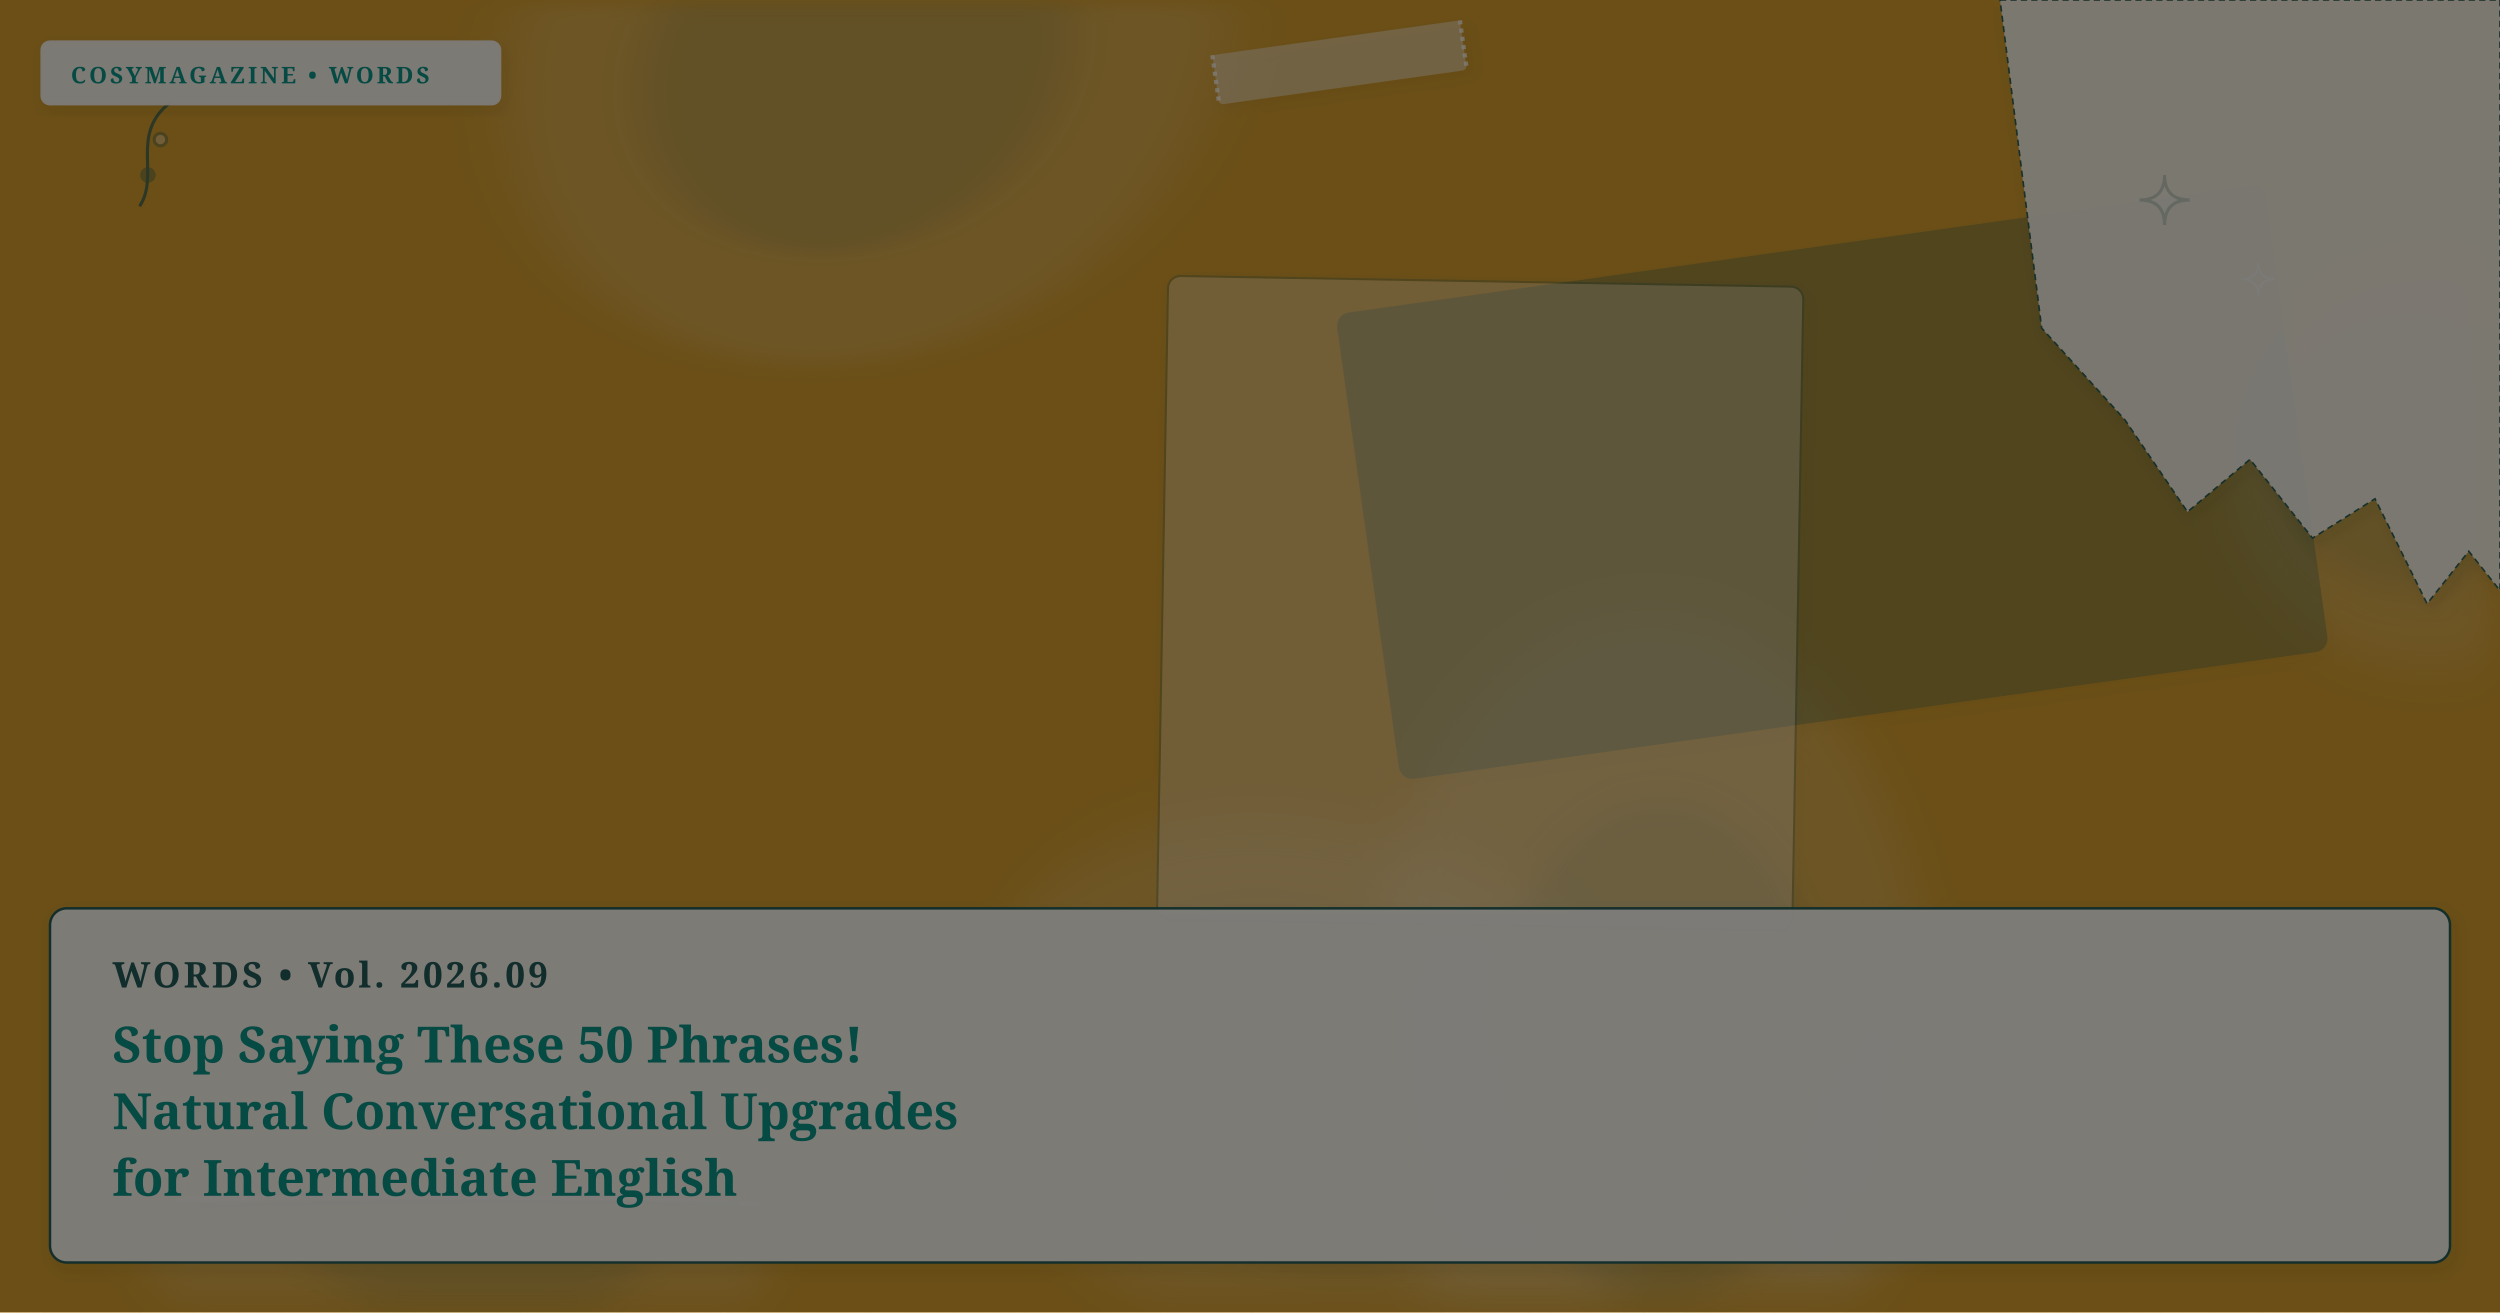
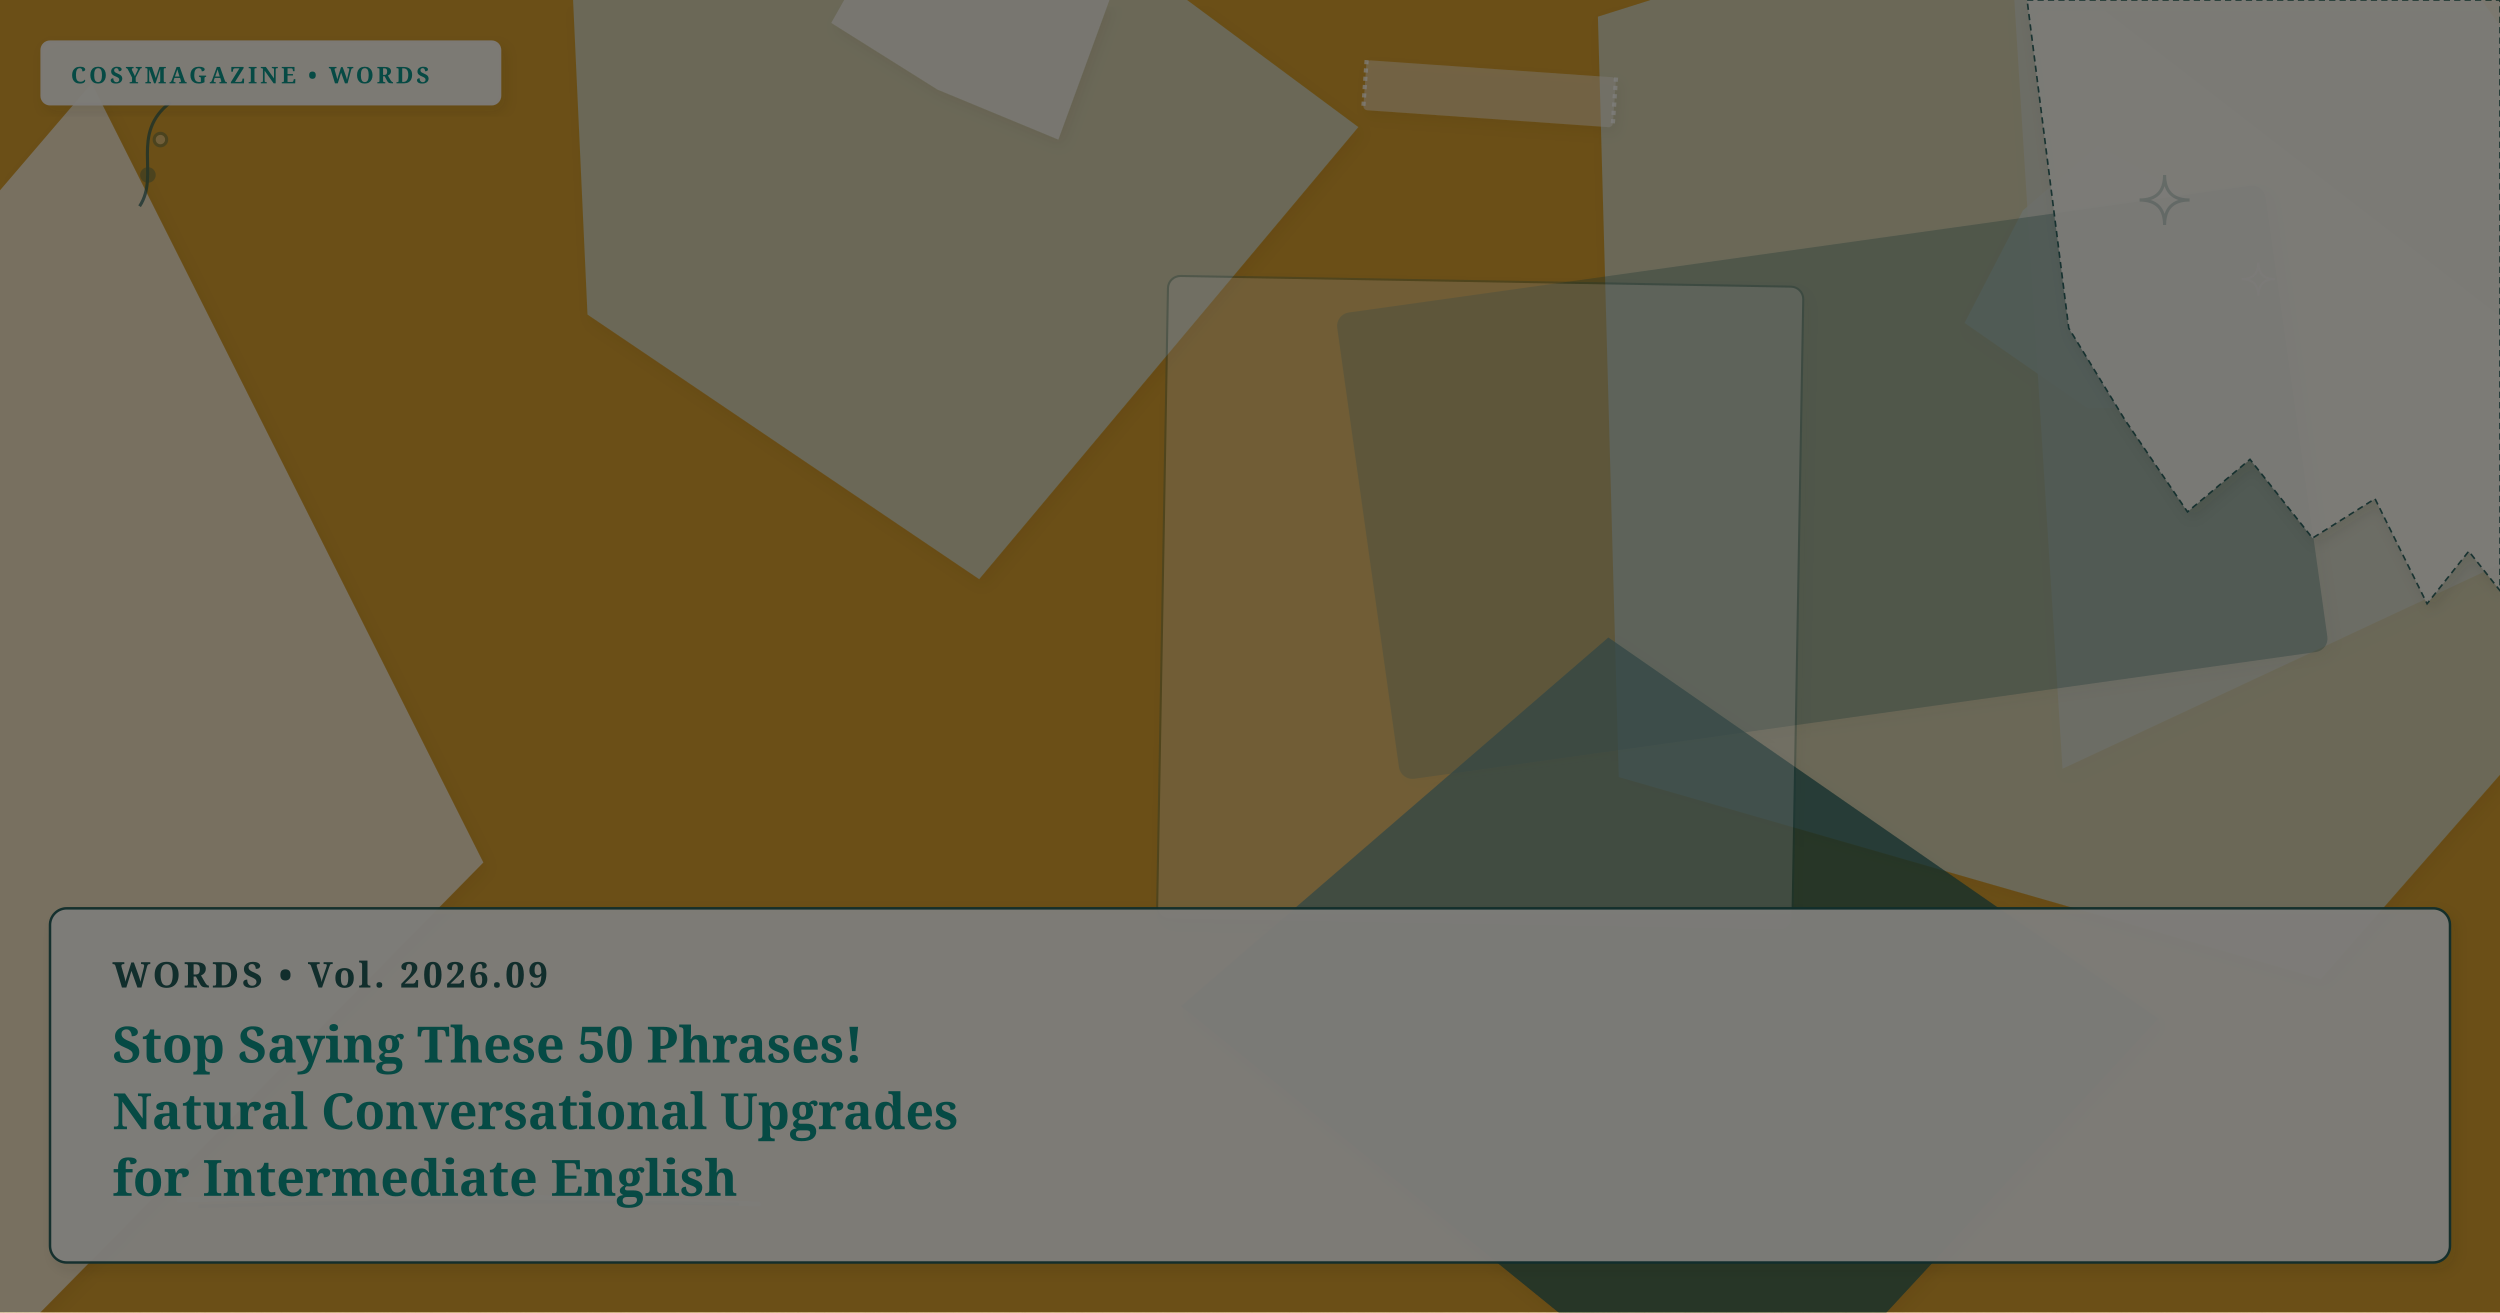
- <svg xmlns="http://www.w3.org/2000/svg" viewBox="0 0 1200 630" width="100%" height="100%" preserveAspectRatio="xMidYMid slice" class="cosy-cover-art" data-motif="tea-stain" data-seed="replace-50-overused-phrases" data-lang="en">
+ <svg xmlns="http://www.w3.org/2000/svg" viewBox="0 0 1200 630" width="100%" height="100%" preserveAspectRatio="xMidYMid slice" class="cosy-cover-art" data-motif="notebook-handwritten" data-seed="replace-50-overused-phrases" data-lang="en">
  <defs>
    <filter id="soft-shadow" x="-20%" y="-20%" width="140%" height="140%">
      <feDropShadow dx="2" dy="3" stdDeviation="3" flood-color="#3C281E" flood-opacity="0.10" />
    </filter>
    <filter id="paper-grain" x="0%" y="0%" width="100%" height="100%">
      <feTurbulence type="fractalNoise" baseFrequency="0.65" numOctaves="3" result="noise" />
      <feColorMatrix type="saturate" values="0" />
      <feComponentTransfer>
        <feFuncA type="linear" slope="0.05" />
      </feComponentTransfer>
      <feBlend mode="multiply" in="SourceGraphic" result="blend" />
    </filter>
  </defs>
  <style>
        @media (prefers-reduced-motion: reduce) {
          .cosy-cover-art * { animation: none !important; transition: none !important; }
        }
      </style>
  <rect width="1200" height="630" fill="#d69e2e" />
-   <ellipse cx="1167" cy="219" rx="101" ry="102" fill="#faf7f2" opacity="0.15" transform="rotate(186 1167 219)" style="filter: blur(12px);" />
-   <ellipse cx="1177" cy="214" rx="60.6" ry="61.2" fill="#225B58" opacity="0.12" transform="rotate(186 1167 219)" style="filter: blur(8px);" />
-   <ellipse cx="635" cy="525" rx="172" ry="127" fill="#faf7f2" opacity="0.15" transform="rotate(200 635 525)" style="filter: blur(12px);" />
-   <ellipse cx="645" cy="520" rx="103.2" ry="76.2" fill="#225B58" opacity="0.12" transform="rotate(200 635 525)" style="filter: blur(8px);" />
-   <ellipse cx="214" cy="576" rx="158" ry="106" fill="#faf7f2" opacity="0.15" transform="rotate(8 214 576)" style="filter: blur(12px);" />
-   <ellipse cx="224" cy="571" rx="94.8" ry="63.6" fill="#225B58" opacity="0.12" transform="rotate(8 214 576)" style="filter: blur(8px);" />
-   <ellipse cx="923" cy="533" rx="114" ry="60" fill="#faf7f2" opacity="0.15" transform="rotate(325 923 533)" style="filter: blur(12px);" />
-   <ellipse cx="933" cy="528" rx="68.4" ry="36" fill="#225B58" opacity="0.12" transform="rotate(325 923 533)" style="filter: blur(8px);" />
-   <ellipse cx="417" cy="21" rx="180" ry="147" fill="#faf7f2" opacity="0.15" transform="rotate(154 417 21)" style="filter: blur(12px);" />
-   <ellipse cx="427" cy="16" rx="108" ry="88.2" fill="#225B58" opacity="0.12" transform="rotate(154 417 21)" style="filter: blur(8px);" />
-   <ellipse cx="792" cy="494" rx="200" ry="134" fill="#faf7f2" opacity="0.15" transform="rotate(90 792 494)" style="filter: blur(12px);" />
-   <ellipse cx="802" cy="489" rx="120" ry="80.4" fill="#225B58" opacity="0.12" transform="rotate(90 792 494)" style="filter: blur(8px);" />
+   <polygon points="652,61 470,278 282,151 271,-89 462,-80" fill="#D5E2D9" opacity="0.75" style="filter: drop-shadow(2px 3px 3px rgba(60,40,30,0.08));" />
+   <polygon points="1060,127 1057,195 1002,196 943,155 971,101 1007,70 1047,92" fill="#D5E2D9" opacity="0.75" style="filter: drop-shadow(2px 3px 3px rgba(60,40,30,0.08));" />
+   <polygon points="232,414 -25,675 -279,417 44,40" fill="#faf7f2" opacity="0.75" style="filter: drop-shadow(2px 3px 3px rgba(60,40,30,0.08));" />
+   <polygon points="1296,226 990,369 965,-30" fill="#E8D2C2" opacity="0.75" style="filter: drop-shadow(2px 3px 3px rgba(60,40,30,0.08));" />
+   <polygon points="1341,211 1114,470 777,373 767,8 1118,-103" fill="#D5E2D9" opacity="0.75" style="filter: drop-shadow(2px 3px 3px rgba(60,40,30,0.08));" />
+   <polygon points="534,-4 508,67 450,43 399,11 439,-60 511,-69" fill="#faf7f2" opacity="0.75" style="filter: drop-shadow(2px 3px 3px rgba(60,40,30,0.08));" />
+   <polygon points="1036,489 838,703 567,483 772,306" fill="#225B58" opacity="0.75" style="filter: drop-shadow(2px 3px 3px rgba(60,40,30,0.08));" />
  <g transform="rotate(-8 879.5 231.5)">
    <rect x="655" y="119" width="449" height="225" rx="6" fill="#225B58" opacity="0.3" stroke="#225B58" stroke-width="1" filter="url(#soft-shadow)" />
  </g>
  <g transform="rotate(1 710.5 289.5)">
    <rect x="558" y="135" width="305" height="309" rx="6" fill="#FFFFFF" opacity="0.3" stroke="#225B58" stroke-width="1" filter="url(#soft-shadow)" />
  </g>
  <g class="cover-torn-paper" filter="url(#soft-shadow)">
-     <polygon points="960,0 1200,0 1200,283.5 1185,264.6 1165,289.8 1140,239.4 1110,258.3 1080,220.5 1050,245.7 1020,201.6 980,157.5 960,0" fill="#FCF9F2" opacity="0.9" stroke="#225B58" stroke-width="0.8" stroke-dasharray="3 2" />
+     <polygon points="973,0 1200,0 1200,283.5 1185,264.6 1165,289.8 1140,239.4 1110,258.3 1080,220.5 1050,245.7 1020,201.6 993,157.5 973,0" fill="#FCF9F2" opacity="0.9" stroke="#225B58" stroke-width="0.8" stroke-dasharray="3 2" />
  </g>
-   <g transform="rotate(-8 643 30)" filter="url(#soft-shadow)">
-     <rect x="583" y="18" width="120" height="24" rx="2" fill="#faf7f2" opacity="0.45" />
-     <line x1="583" y1="18" x2="583" y2="42" stroke="#FFFFFF" stroke-width="2" stroke-dasharray="2 2" opacity="0.7" />
-     <line x1="703" y1="18" x2="703" y2="42" stroke="#FFFFFF" stroke-width="2" stroke-dasharray="2 2" opacity="0.7" />
+   <g transform="rotate(4 715 45)" filter="url(#soft-shadow)">
+     <rect x="655" y="33" width="120" height="24" rx="2" fill="#faf7f2" opacity="0.45" />
+     <line x1="655" y1="33" x2="655" y2="57" stroke="#FFFFFF" stroke-width="2" stroke-dasharray="2 2" opacity="0.7" />
+     <line x1="775" y1="33" x2="775" y2="57" stroke="#FFFFFF" stroke-width="2" stroke-dasharray="2 2" opacity="0.7" />
  </g>
  <g class="cover-tiny-doodles" stroke="#225B58" stroke-width="1.5" fill="none" opacity="0.7">
    <path d="M 1039 84 Q 1039 96 1051 96 Q 1039 96 1039 108 Q 1039 96 1027 96 Q 1039 96 1039 84 Z" fill="#faf7f2" opacity="0.3" />
    <path d="M 1084 126 Q 1084 134 1092 134 Q 1084 134 1084 142 Q 1084 134 1076 134 Q 1084 134 1084 126 Z" stroke="#faf7f2" stroke-width="1" />
    <path d="M 67 99 C 77 84, 62 64, 82 49" />
    <circle cx="71" cy="84" r="3" fill="#225B58" opacity="0.5" />
    <circle cx="77" cy="67" r="3" fill="#faf7f2" opacity="0.5" />
  </g>
  <g class="cover-sketchy-underline">
    <path d="M 86 576 Q 225 572 364 578" stroke="#faf7f2" stroke-width="2.5" stroke-linecap="round" fill="none" opacity="0.75" />
    <path d="M 96 579 Q 225 575 354 578" stroke="#225B58" stroke-width="1.5" stroke-linecap="round" fill="none" opacity="0.5" />
  </g>
  <g class="cover-masthead-label" filter="url(#soft-shadow)">
    <rect x="20" y="20" width="220" height="30" rx="4" fill="#FCF9F2" opacity="0.95" stroke="#faf7f2" stroke-width="1.2" />
    <text x="34" y="40" fill="#0d9488" font-family="Fraunces, 'Lora', Georgia, serif" font-size="11" font-weight="bold" letter-spacing="1.4">COSYMAGAZINE • WORDS</text>
  </g>
  <g class="cover-text-overlay" filter="url(#soft-shadow)">
    <rect class="cover-overlay-box" x="24" y="436" width="1152" height="170" rx="8" fill="#FCF9F2" opacity="0.96" stroke="#225B58" stroke-width="1.2" />
    <text x="54" y="474" fill="#225B58" font-family="Fraunces, 'Lora', Georgia, serif" font-size="17" font-weight="bold" letter-spacing="1.5">WORDS • Vol. 2026.09</text>
    <text x="54" y="510" fill="#0d9488" font-family="Fraunces, 'Lora', Georgia, serif" font-size="24" font-weight="bold">Stop Saying These 50 Phrases!</text>
    <text x="54" y="542" fill="#0d9488" font-family="Fraunces, 'Lora', Georgia, serif" font-size="24" font-weight="bold">Natural Conversational Upgrades</text>
    <text x="54" y="574" fill="#0d9488" font-family="Fraunces, 'Lora', Georgia, serif" font-size="24" font-weight="bold">for Intermediate English</text>
  </g>
  <rect width="1200" height="630" filter="url(#paper-grain)" opacity="0.5" pointer-events="none" />
</svg>
